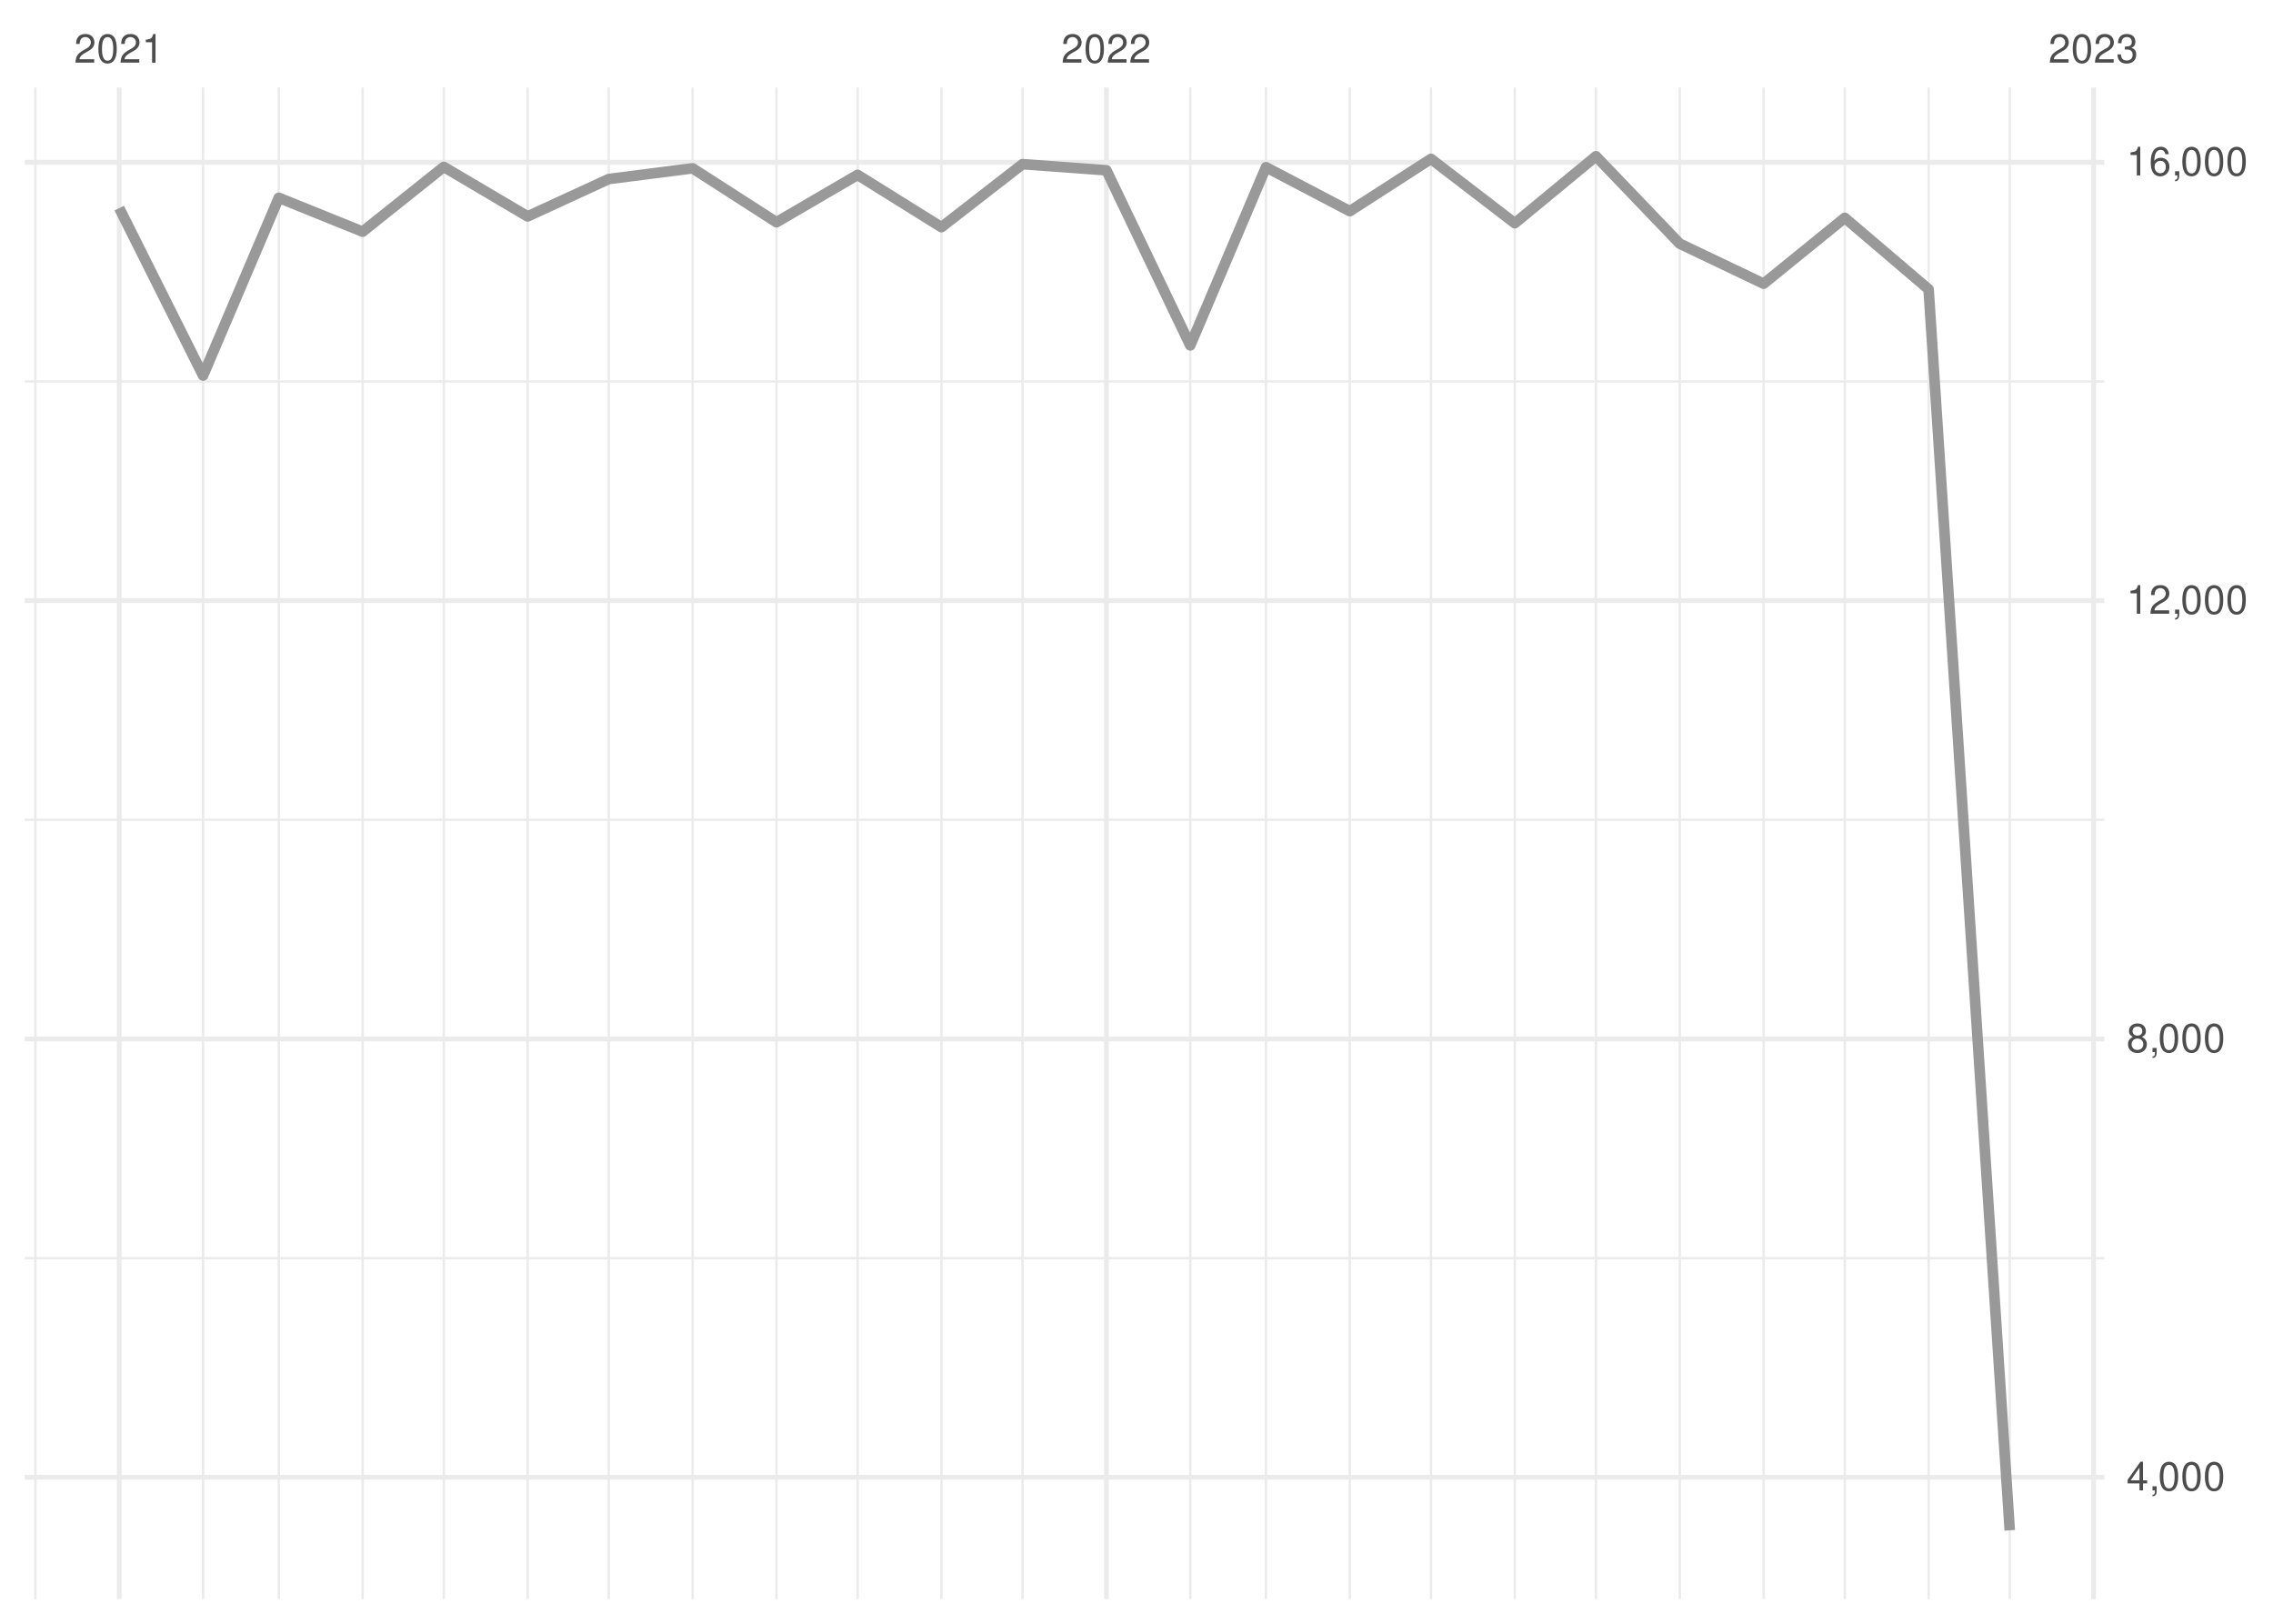
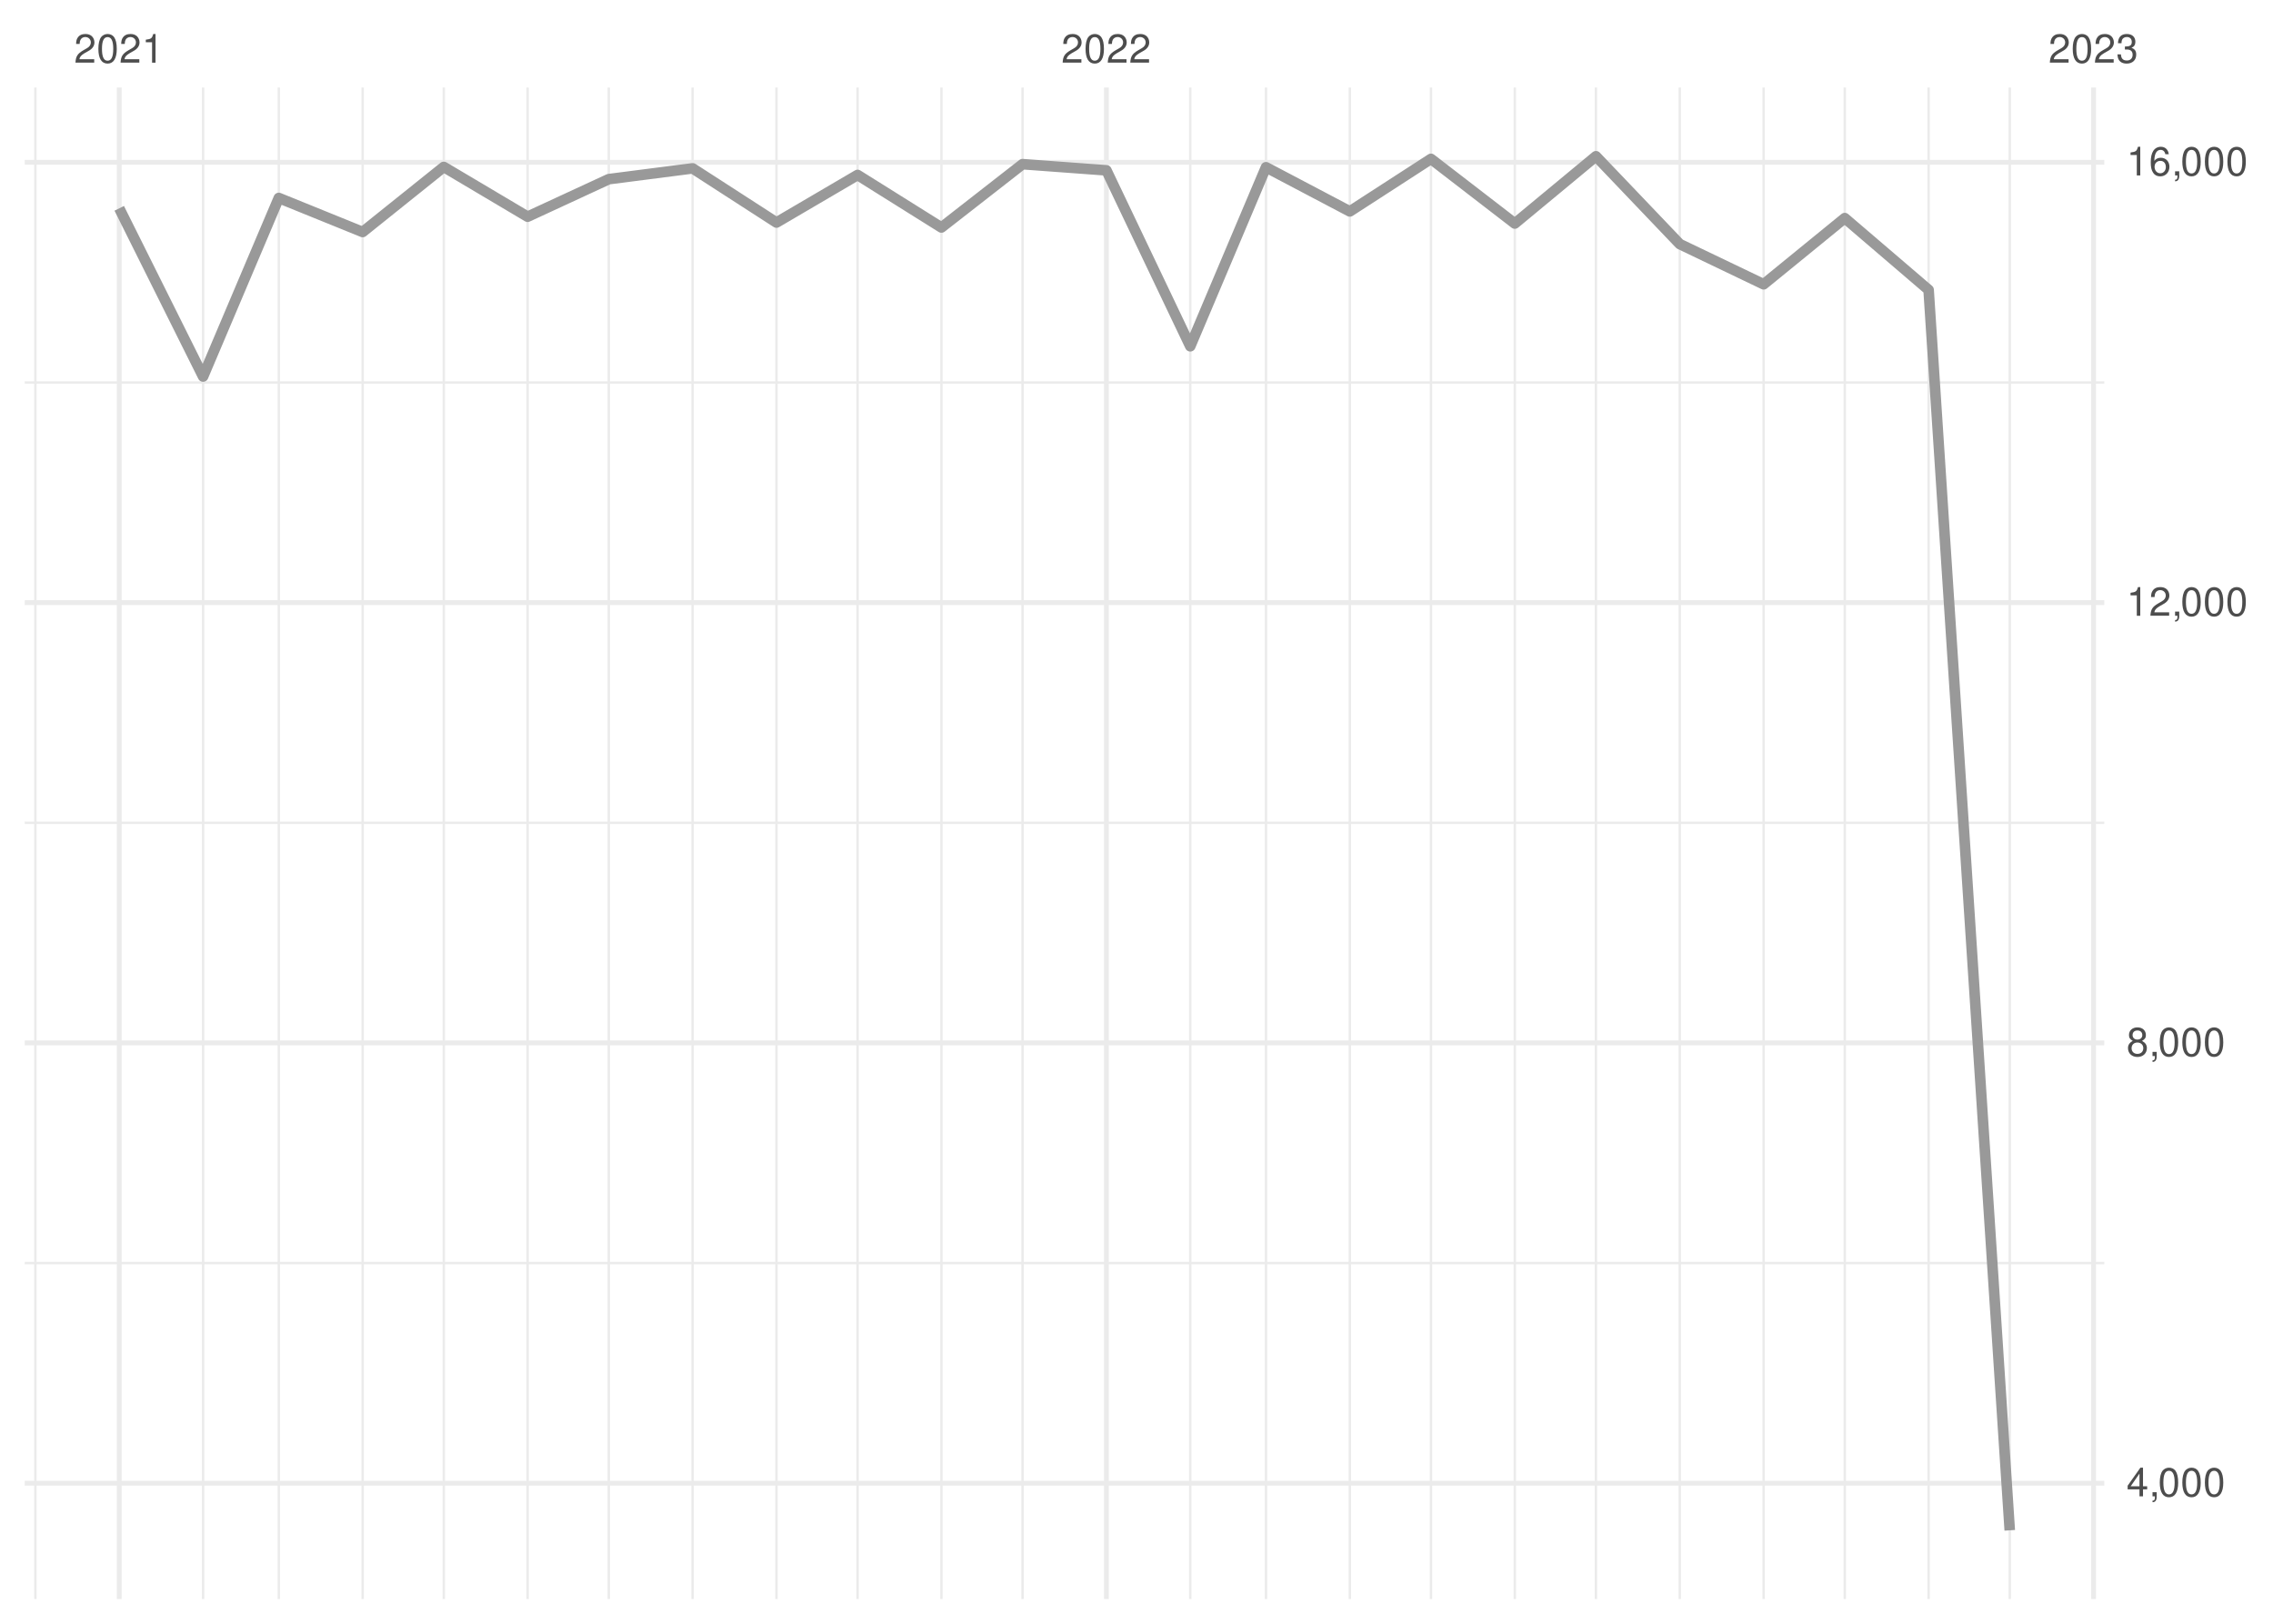
<svg xmlns="http://www.w3.org/2000/svg" xmlns:xlink="http://www.w3.org/1999/xlink" width="504pt" height="360pt" viewBox="0 0 504 360" version="1.1">
  <defs>
    <g>
      <symbol overflow="visible" id="glyph0-0">
        <path style="stroke:none;" d="" />
      </symbol>
      <symbol overflow="visible" id="glyph0-1">
        <path style="stroke:none;" d="M 4.453 -0.766 L 1.172 -0.766 C 1.25 -1.297 1.531 -1.625 2.297 -2.094 L 3.172 -2.594 C 4.047 -3.062 4.5 -3.719 4.5 -4.5 C 4.5 -5.031 4.281 -5.531 3.922 -5.875 C 3.547 -6.203 3.094 -6.359 2.5 -6.359 C 1.703 -6.359 1.125 -6.078 0.781 -5.531 C 0.547 -5.203 0.453 -4.797 0.438 -4.156 L 1.219 -4.156 C 1.234 -4.594 1.297 -4.844 1.406 -5.062 C 1.594 -5.438 2 -5.688 2.469 -5.688 C 3.172 -5.688 3.703 -5.172 3.703 -4.484 C 3.703 -3.969 3.406 -3.531 2.859 -3.219 L 2.047 -2.75 C 0.75 -2 0.375 -1.406 0.297 -0.016 L 4.453 -0.016 Z M 4.453 -0.766 " />
      </symbol>
      <symbol overflow="visible" id="glyph0-2">
        <path style="stroke:none;" d="M 2.422 -6.359 C 1.844 -6.359 1.312 -6.094 0.984 -5.672 C 0.578 -5.109 0.375 -4.25 0.375 -3.078 C 0.375 -0.938 1.078 0.203 2.422 0.203 C 3.734 0.203 4.453 -0.938 4.453 -3.031 C 4.453 -4.25 4.266 -5.078 3.859 -5.672 C 3.531 -6.109 3.016 -6.359 2.422 -6.359 Z M 2.422 -5.672 C 3.25 -5.672 3.672 -4.828 3.672 -3.094 C 3.672 -1.281 3.266 -0.438 2.406 -0.438 C 1.578 -0.438 1.172 -1.312 1.172 -3.062 C 1.172 -4.828 1.578 -5.672 2.422 -5.672 Z M 2.422 -5.672 " />
      </symbol>
      <symbol overflow="visible" id="glyph0-3">
        <path style="stroke:none;" d="M 2.281 -4.531 L 2.281 0 L 3.047 0 L 3.047 -6.359 L 2.547 -6.359 C 2.266 -5.391 2.094 -5.25 0.891 -5.094 L 0.891 -4.531 Z M 2.281 -4.531 " />
      </symbol>
      <symbol overflow="visible" id="glyph0-4">
        <path style="stroke:none;" d="M 1.938 -2.922 L 2.359 -2.922 C 3.203 -2.922 3.656 -2.531 3.656 -1.766 C 3.656 -0.969 3.172 -0.484 2.375 -0.484 C 1.516 -0.484 1.109 -0.922 1.062 -1.844 L 0.281 -1.844 C 0.312 -1.344 0.406 -1 0.547 -0.719 C 0.875 -0.109 1.484 0.203 2.344 0.203 C 3.625 0.203 4.453 -0.578 4.453 -1.781 C 4.453 -2.594 4.141 -3.031 3.391 -3.297 C 3.969 -3.531 4.266 -3.969 4.266 -4.609 C 4.266 -5.703 3.547 -6.359 2.359 -6.359 C 1.109 -6.359 0.438 -5.656 0.406 -4.312 L 1.188 -4.312 C 1.203 -4.703 1.234 -4.922 1.328 -5.109 C 1.5 -5.469 1.891 -5.688 2.375 -5.688 C 3.062 -5.688 3.469 -5.266 3.469 -4.578 C 3.469 -4.141 3.312 -3.859 2.969 -3.719 C 2.766 -3.625 2.484 -3.594 1.938 -3.578 Z M 1.938 -2.922 " />
      </symbol>
      <symbol overflow="visible" id="glyph0-5">
        <path style="stroke:none;" d="M 2.875 -1.547 L 2.875 0 L 3.656 0 L 3.656 -1.547 L 4.578 -1.547 L 4.578 -2.234 L 3.656 -2.234 L 3.656 -6.359 L 3.078 -6.359 L 0.25 -2.359 L 0.25 -1.547 Z M 2.875 -2.234 L 0.922 -2.234 L 2.875 -5.047 Z M 2.875 -2.234 " />
      </symbol>
      <symbol overflow="visible" id="glyph0-6">
        <path style="stroke:none;" d="M 0.766 -0.922 L 0.766 0 L 1.297 0 L 1.297 0.156 C 1.297 0.766 1.172 0.938 0.766 0.953 L 0.766 1.297 C 1.344 1.312 1.688 0.891 1.688 0.141 L 1.688 -0.922 Z M 0.766 -0.922 " />
      </symbol>
      <symbol overflow="visible" id="glyph0-7">
        <path style="stroke:none;" d="M 3.438 -3.359 C 4.094 -3.75 4.297 -4.062 4.297 -4.656 C 4.297 -5.672 3.531 -6.359 2.422 -6.359 C 1.312 -6.359 0.547 -5.672 0.547 -4.672 C 0.547 -4.062 0.75 -3.75 1.391 -3.359 C 0.672 -2.984 0.328 -2.469 0.328 -1.766 C 0.328 -0.609 1.172 0.203 2.422 0.203 C 3.656 0.203 4.516 -0.609 4.516 -1.766 C 4.516 -2.469 4.156 -2.984 3.438 -3.359 Z M 2.422 -5.672 C 3.078 -5.672 3.5 -5.281 3.5 -4.641 C 3.5 -4.047 3.062 -3.656 2.422 -3.656 C 1.766 -3.656 1.344 -4.047 1.344 -4.656 C 1.344 -5.281 1.766 -5.672 2.422 -5.672 Z M 2.422 -3 C 3.188 -3 3.719 -2.484 3.719 -1.75 C 3.719 -0.984 3.203 -0.484 2.406 -0.484 C 1.641 -0.484 1.125 -1 1.125 -1.734 C 1.125 -2.5 1.641 -3 2.422 -3 Z M 2.422 -3 " />
      </symbol>
      <symbol overflow="visible" id="glyph0-8">
        <path style="stroke:none;" d="M 4.375 -4.703 C 4.234 -5.75 3.562 -6.359 2.609 -6.359 C 1.922 -6.359 1.312 -6.031 0.938 -5.453 C 0.547 -4.828 0.375 -4.062 0.375 -2.906 C 0.375 -1.828 0.531 -1.156 0.906 -0.594 C 1.234 -0.078 1.781 0.203 2.469 0.203 C 3.656 0.203 4.516 -0.688 4.516 -1.922 C 4.516 -3.094 3.719 -3.922 2.609 -3.922 C 1.984 -3.922 1.5 -3.688 1.172 -3.234 C 1.172 -4.797 1.672 -5.672 2.562 -5.672 C 3.109 -5.672 3.484 -5.328 3.609 -4.703 Z M 2.5 -3.234 C 3.25 -3.234 3.719 -2.703 3.719 -1.859 C 3.719 -1.062 3.188 -0.484 2.484 -0.484 C 1.766 -0.484 1.219 -1.094 1.219 -1.906 C 1.219 -2.688 1.734 -3.234 2.5 -3.234 Z M 2.5 -3.234 " />
      </symbol>
    </g>
    <clipPath id="clip1">
-       <path d="M 5.48 278 L 466.59 278 L 466.59 280 L 5.48 280 Z M 5.48 278 " />
+       <path d="M 5.48 279 L 466.59 279 L 466.59 281 L 5.48 281 Z M 5.48 279 " />
    </clipPath>
    <clipPath id="clip2">
-       <path d="M 5.48 181 L 466.59 181 L 466.59 183 L 5.48 183 Z M 5.48 181 " />
+       <path d="M 5.48 182 L 466.59 182 L 466.59 183 L 5.48 183 Z M 5.48 182 " />
    </clipPath>
    <clipPath id="clip3">
-       <path d="M 5.48 84 L 466.59 84 L 466.59 85 L 5.48 85 Z M 5.48 84 " />
+       <path d="M 5.48 84 L 466.59 84 L 466.59 86 L 5.48 86 Z M 5.48 84 " />
    </clipPath>
    <clipPath id="clip4">
      <path d="M 7 19.41 L 9 19.41 L 9 354.52 L 7 354.52 Z M 7 19.41 " />
    </clipPath>
    <clipPath id="clip5">
      <path d="M 44 19.41 L 46 19.41 L 46 354.52 L 44 354.52 Z M 44 19.41 " />
    </clipPath>
    <clipPath id="clip6">
      <path d="M 61 19.41 L 63 19.41 L 63 354.52 L 61 354.52 Z M 61 19.41 " />
    </clipPath>
    <clipPath id="clip7">
      <path d="M 80 19.41 L 81 19.41 L 81 354.52 L 80 354.52 Z M 80 19.41 " />
    </clipPath>
    <clipPath id="clip8">
      <path d="M 98 19.41 L 99 19.41 L 99 354.52 L 98 354.52 Z M 98 19.41 " />
    </clipPath>
    <clipPath id="clip9">
      <path d="M 116 19.41 L 118 19.41 L 118 354.52 L 116 354.52 Z M 116 19.41 " />
    </clipPath>
    <clipPath id="clip10">
      <path d="M 134 19.41 L 136 19.41 L 136 354.52 L 134 354.52 Z M 134 19.41 " />
    </clipPath>
    <clipPath id="clip11">
      <path d="M 153 19.41 L 154 19.41 L 154 354.52 L 153 354.52 Z M 153 19.41 " />
    </clipPath>
    <clipPath id="clip12">
      <path d="M 171 19.41 L 173 19.41 L 173 354.52 L 171 354.52 Z M 171 19.41 " />
    </clipPath>
    <clipPath id="clip13">
      <path d="M 189 19.41 L 191 19.41 L 191 354.52 L 189 354.52 Z M 189 19.41 " />
    </clipPath>
    <clipPath id="clip14">
      <path d="M 208 19.41 L 210 19.41 L 210 354.52 L 208 354.52 Z M 208 19.41 " />
    </clipPath>
    <clipPath id="clip15">
      <path d="M 226 19.41 L 228 19.41 L 228 354.52 L 226 354.52 Z M 226 19.41 " />
    </clipPath>
    <clipPath id="clip16">
      <path d="M 263 19.41 L 265 19.41 L 265 354.52 L 263 354.52 Z M 263 19.41 " />
    </clipPath>
    <clipPath id="clip17">
      <path d="M 280 19.41 L 281 19.41 L 281 354.52 L 280 354.52 Z M 280 19.41 " />
    </clipPath>
    <clipPath id="clip18">
      <path d="M 299 19.41 L 300 19.41 L 300 354.52 L 299 354.52 Z M 299 19.41 " />
    </clipPath>
    <clipPath id="clip19">
      <path d="M 317 19.41 L 318 19.41 L 318 354.52 L 317 354.52 Z M 317 19.41 " />
    </clipPath>
    <clipPath id="clip20">
      <path d="M 335 19.41 L 337 19.41 L 337 354.52 L 335 354.52 Z M 335 19.41 " />
    </clipPath>
    <clipPath id="clip21">
      <path d="M 353 19.41 L 355 19.41 L 355 354.52 L 353 354.52 Z M 353 19.41 " />
    </clipPath>
    <clipPath id="clip22">
      <path d="M 372 19.41 L 373 19.41 L 373 354.52 L 372 354.52 Z M 372 19.41 " />
    </clipPath>
    <clipPath id="clip23">
      <path d="M 390 19.41 L 392 19.41 L 392 354.52 L 390 354.52 Z M 390 19.41 " />
    </clipPath>
    <clipPath id="clip24">
      <path d="M 408 19.41 L 410 19.41 L 410 354.52 L 408 354.52 Z M 408 19.41 " />
    </clipPath>
    <clipPath id="clip25">
      <path d="M 427 19.41 L 428 19.41 L 428 354.52 L 427 354.52 Z M 427 19.41 " />
    </clipPath>
    <clipPath id="clip26">
      <path d="M 445 19.41 L 446 19.41 L 446 354.52 L 445 354.52 Z M 445 19.41 " />
    </clipPath>
    <clipPath id="clip27">
-       <path d="M 5.48 326 L 466.59 326 L 466.59 329 L 5.48 329 Z M 5.48 326 " />
+       <path d="M 5.48 328 L 466.59 328 L 466.59 330 L 5.48 330 Z M 5.48 328 " />
    </clipPath>
    <clipPath id="clip28">
-       <path d="M 5.48 229 L 466.59 229 L 466.59 231 L 5.48 231 Z M 5.48 229 " />
+       <path d="M 5.48 230 L 466.59 230 L 466.59 232 L 5.48 232 Z M 5.48 230 " />
    </clipPath>
    <clipPath id="clip29">
-       <path d="M 5.48 132 L 466.59 132 L 466.59 134 L 5.48 134 Z M 5.48 132 " />
+       <path d="M 5.48 133 L 466.59 133 L 466.59 135 L 5.48 135 Z M 5.48 133 " />
    </clipPath>
    <clipPath id="clip30">
      <path d="M 5.48 35 L 466.59 35 L 466.59 37 L 5.48 37 Z M 5.48 35 " />
    </clipPath>
    <clipPath id="clip31">
      <path d="M 25 19.41 L 27 19.41 L 27 354.52 L 25 354.52 Z M 25 19.41 " />
    </clipPath>
    <clipPath id="clip32">
      <path d="M 244 19.41 L 246 19.41 L 246 354.52 L 244 354.52 Z M 244 19.41 " />
    </clipPath>
    <clipPath id="clip33">
      <path d="M 463 19.41 L 465 19.41 L 465 354.52 L 463 354.52 Z M 463 19.41 " />
    </clipPath>
  </defs>
  <g id="surface26">
    <rect x="0" y="0" width="504" height="360" style="fill:rgb(100%,100%,100%);fill-opacity:1;stroke:none;" />
    <g clip-path="url(#clip1)" clip-rule="nonzero">
-       <path style="fill:none;stroke-width:0.533;stroke-linecap:butt;stroke-linejoin:round;stroke:rgb(92.157%,92.157%,92.157%);stroke-opacity:1;stroke-miterlimit:10;" d="M 5.48 278.938 L 466.59 278.938 " />
+       <path style="fill:none;stroke-width:0.533;stroke-linecap:butt;stroke-linejoin:round;stroke:rgb(92.157%,92.157%,92.157%);stroke-opacity:1;stroke-miterlimit:10;" d="M 5.48 280.035 L 466.59 280.035 " />
    </g>
    <g clip-path="url(#clip2)" clip-rule="nonzero">
-       <path style="fill:none;stroke-width:0.533;stroke-linecap:butt;stroke-linejoin:round;stroke:rgb(92.157%,92.157%,92.157%);stroke-opacity:1;stroke-miterlimit:10;" d="M 5.48 181.754 L 466.59 181.754 " />
+       <path style="fill:none;stroke-width:0.533;stroke-linecap:butt;stroke-linejoin:round;stroke:rgb(92.157%,92.157%,92.157%);stroke-opacity:1;stroke-miterlimit:10;" d="M 5.48 182.414 L 466.59 182.414 " />
    </g>
    <g clip-path="url(#clip3)" clip-rule="nonzero">
-       <path style="fill:none;stroke-width:0.533;stroke-linecap:butt;stroke-linejoin:round;stroke:rgb(92.157%,92.157%,92.157%);stroke-opacity:1;stroke-miterlimit:10;" d="M 5.48 84.57 L 466.59 84.57 " />
+       <path style="fill:none;stroke-width:0.533;stroke-linecap:butt;stroke-linejoin:round;stroke:rgb(92.157%,92.157%,92.157%);stroke-opacity:1;stroke-miterlimit:10;" d="M 5.48 84.797 L 466.59 84.797 " />
    </g>
    <g clip-path="url(#clip4)" clip-rule="nonzero">
      <path style="fill:none;stroke-width:0.533;stroke-linecap:butt;stroke-linejoin:round;stroke:rgb(92.157%,92.157%,92.157%);stroke-opacity:1;stroke-miterlimit:10;" d="M 7.848 354.52 L 7.848 19.41 " />
    </g>
    <g clip-path="url(#clip5)" clip-rule="nonzero">
      <path style="fill:none;stroke-width:0.533;stroke-linecap:butt;stroke-linejoin:round;stroke:rgb(92.157%,92.157%,92.157%);stroke-opacity:1;stroke-miterlimit:10;" d="M 45.031 354.52 L 45.031 19.41 " />
    </g>
    <g clip-path="url(#clip6)" clip-rule="nonzero">
      <path style="fill:none;stroke-width:0.533;stroke-linecap:butt;stroke-linejoin:round;stroke:rgb(92.157%,92.157%,92.157%);stroke-opacity:1;stroke-miterlimit:10;" d="M 61.82 354.52 L 61.82 19.41 " />
    </g>
    <g clip-path="url(#clip7)" clip-rule="nonzero">
      <path style="fill:none;stroke-width:0.533;stroke-linecap:butt;stroke-linejoin:round;stroke:rgb(92.157%,92.157%,92.157%);stroke-opacity:1;stroke-miterlimit:10;" d="M 80.41 354.52 L 80.41 19.41 " />
    </g>
    <g clip-path="url(#clip8)" clip-rule="nonzero">
      <path style="fill:none;stroke-width:0.533;stroke-linecap:butt;stroke-linejoin:round;stroke:rgb(92.157%,92.157%,92.157%);stroke-opacity:1;stroke-miterlimit:10;" d="M 98.402 354.52 L 98.402 19.41 " />
    </g>
    <g clip-path="url(#clip9)" clip-rule="nonzero">
      <path style="fill:none;stroke-width:0.533;stroke-linecap:butt;stroke-linejoin:round;stroke:rgb(92.157%,92.157%,92.157%);stroke-opacity:1;stroke-miterlimit:10;" d="M 116.992 354.52 L 116.992 19.41 " />
    </g>
    <g clip-path="url(#clip10)" clip-rule="nonzero">
      <path style="fill:none;stroke-width:0.533;stroke-linecap:butt;stroke-linejoin:round;stroke:rgb(92.157%,92.157%,92.157%);stroke-opacity:1;stroke-miterlimit:10;" d="M 134.984 354.52 L 134.984 19.41 " />
    </g>
    <g clip-path="url(#clip11)" clip-rule="nonzero">
      <path style="fill:none;stroke-width:0.533;stroke-linecap:butt;stroke-linejoin:round;stroke:rgb(92.157%,92.157%,92.157%);stroke-opacity:1;stroke-miterlimit:10;" d="M 153.574 354.52 L 153.574 19.41 " />
    </g>
    <g clip-path="url(#clip12)" clip-rule="nonzero">
      <path style="fill:none;stroke-width:0.533;stroke-linecap:butt;stroke-linejoin:round;stroke:rgb(92.157%,92.157%,92.157%);stroke-opacity:1;stroke-miterlimit:10;" d="M 172.168 354.52 L 172.168 19.41 " />
    </g>
    <g clip-path="url(#clip13)" clip-rule="nonzero">
      <path style="fill:none;stroke-width:0.533;stroke-linecap:butt;stroke-linejoin:round;stroke:rgb(92.157%,92.157%,92.157%);stroke-opacity:1;stroke-miterlimit:10;" d="M 190.156 354.52 L 190.156 19.41 " />
    </g>
    <g clip-path="url(#clip14)" clip-rule="nonzero">
      <path style="fill:none;stroke-width:0.533;stroke-linecap:butt;stroke-linejoin:round;stroke:rgb(92.157%,92.157%,92.157%);stroke-opacity:1;stroke-miterlimit:10;" d="M 208.746 354.52 L 208.746 19.41 " />
    </g>
    <g clip-path="url(#clip15)" clip-rule="nonzero">
      <path style="fill:none;stroke-width:0.533;stroke-linecap:butt;stroke-linejoin:round;stroke:rgb(92.157%,92.157%,92.157%);stroke-opacity:1;stroke-miterlimit:10;" d="M 226.738 354.52 L 226.738 19.41 " />
    </g>
    <g clip-path="url(#clip16)" clip-rule="nonzero">
      <path style="fill:none;stroke-width:0.533;stroke-linecap:butt;stroke-linejoin:round;stroke:rgb(92.157%,92.157%,92.157%);stroke-opacity:1;stroke-miterlimit:10;" d="M 263.922 354.52 L 263.922 19.41 " />
    </g>
    <g clip-path="url(#clip17)" clip-rule="nonzero">
      <path style="fill:none;stroke-width:0.533;stroke-linecap:butt;stroke-linejoin:round;stroke:rgb(92.157%,92.157%,92.157%);stroke-opacity:1;stroke-miterlimit:10;" d="M 280.711 354.52 L 280.711 19.41 " />
    </g>
    <g clip-path="url(#clip18)" clip-rule="nonzero">
      <path style="fill:none;stroke-width:0.533;stroke-linecap:butt;stroke-linejoin:round;stroke:rgb(92.157%,92.157%,92.157%);stroke-opacity:1;stroke-miterlimit:10;" d="M 299.301 354.52 L 299.301 19.41 " />
    </g>
    <g clip-path="url(#clip19)" clip-rule="nonzero">
      <path style="fill:none;stroke-width:0.533;stroke-linecap:butt;stroke-linejoin:round;stroke:rgb(92.157%,92.157%,92.157%);stroke-opacity:1;stroke-miterlimit:10;" d="M 317.293 354.52 L 317.293 19.41 " />
    </g>
    <g clip-path="url(#clip20)" clip-rule="nonzero">
      <path style="fill:none;stroke-width:0.533;stroke-linecap:butt;stroke-linejoin:round;stroke:rgb(92.157%,92.157%,92.157%);stroke-opacity:1;stroke-miterlimit:10;" d="M 335.883 354.52 L 335.883 19.41 " />
    </g>
    <g clip-path="url(#clip21)" clip-rule="nonzero">
      <path style="fill:none;stroke-width:0.533;stroke-linecap:butt;stroke-linejoin:round;stroke:rgb(92.157%,92.157%,92.157%);stroke-opacity:1;stroke-miterlimit:10;" d="M 353.875 354.52 L 353.875 19.41 " />
    </g>
    <g clip-path="url(#clip22)" clip-rule="nonzero">
      <path style="fill:none;stroke-width:0.533;stroke-linecap:butt;stroke-linejoin:round;stroke:rgb(92.157%,92.157%,92.157%);stroke-opacity:1;stroke-miterlimit:10;" d="M 372.465 354.52 L 372.465 19.41 " />
    </g>
    <g clip-path="url(#clip23)" clip-rule="nonzero">
      <path style="fill:none;stroke-width:0.533;stroke-linecap:butt;stroke-linejoin:round;stroke:rgb(92.157%,92.157%,92.157%);stroke-opacity:1;stroke-miterlimit:10;" d="M 391.059 354.52 L 391.059 19.41 " />
    </g>
    <g clip-path="url(#clip24)" clip-rule="nonzero">
      <path style="fill:none;stroke-width:0.533;stroke-linecap:butt;stroke-linejoin:round;stroke:rgb(92.157%,92.157%,92.157%);stroke-opacity:1;stroke-miterlimit:10;" d="M 409.047 354.52 L 409.047 19.41 " />
    </g>
    <g clip-path="url(#clip25)" clip-rule="nonzero">
      <path style="fill:none;stroke-width:0.533;stroke-linecap:butt;stroke-linejoin:round;stroke:rgb(92.157%,92.157%,92.157%);stroke-opacity:1;stroke-miterlimit:10;" d="M 427.637 354.52 L 427.637 19.41 " />
    </g>
    <g clip-path="url(#clip26)" clip-rule="nonzero">
      <path style="fill:none;stroke-width:0.533;stroke-linecap:butt;stroke-linejoin:round;stroke:rgb(92.157%,92.157%,92.157%);stroke-opacity:1;stroke-miterlimit:10;" d="M 445.629 354.52 L 445.629 19.41 " />
    </g>
    <g clip-path="url(#clip27)" clip-rule="nonzero">
-       <path style="fill:none;stroke-width:1.067;stroke-linecap:butt;stroke-linejoin:round;stroke:rgb(92.157%,92.157%,92.157%);stroke-opacity:1;stroke-miterlimit:10;" d="M 5.48 327.527 L 466.59 327.527 " />
+       <path style="fill:none;stroke-width:1.067;stroke-linecap:butt;stroke-linejoin:round;stroke:rgb(92.157%,92.157%,92.157%);stroke-opacity:1;stroke-miterlimit:10;" d="M 5.48 328.844 L 466.59 328.844 " />
    </g>
    <g clip-path="url(#clip28)" clip-rule="nonzero">
-       <path style="fill:none;stroke-width:1.067;stroke-linecap:butt;stroke-linejoin:round;stroke:rgb(92.157%,92.157%,92.157%);stroke-opacity:1;stroke-miterlimit:10;" d="M 5.48 230.348 L 466.59 230.348 " />
+       <path style="fill:none;stroke-width:1.067;stroke-linecap:butt;stroke-linejoin:round;stroke:rgb(92.157%,92.157%,92.157%);stroke-opacity:1;stroke-miterlimit:10;" d="M 5.48 231.223 L 466.59 231.223 " />
    </g>
    <g clip-path="url(#clip29)" clip-rule="nonzero">
-       <path style="fill:none;stroke-width:1.067;stroke-linecap:butt;stroke-linejoin:round;stroke:rgb(92.157%,92.157%,92.157%);stroke-opacity:1;stroke-miterlimit:10;" d="M 5.48 133.164 L 466.59 133.164 " />
+       <path style="fill:none;stroke-width:1.067;stroke-linecap:butt;stroke-linejoin:round;stroke:rgb(92.157%,92.157%,92.157%);stroke-opacity:1;stroke-miterlimit:10;" d="M 5.48 133.605 L 466.59 133.605 " />
    </g>
    <g clip-path="url(#clip30)" clip-rule="nonzero">
-       <path style="fill:none;stroke-width:1.067;stroke-linecap:butt;stroke-linejoin:round;stroke:rgb(92.157%,92.157%,92.157%);stroke-opacity:1;stroke-miterlimit:10;" d="M 5.48 35.98 L 466.59 35.98 " />
+       <path style="fill:none;stroke-width:1.067;stroke-linecap:butt;stroke-linejoin:round;stroke:rgb(92.157%,92.157%,92.157%);stroke-opacity:1;stroke-miterlimit:10;" d="M 5.48 35.984 L 466.59 35.984 " />
    </g>
    <g clip-path="url(#clip31)" clip-rule="nonzero">
      <path style="fill:none;stroke-width:1.067;stroke-linecap:butt;stroke-linejoin:round;stroke:rgb(92.157%,92.157%,92.157%);stroke-opacity:1;stroke-miterlimit:10;" d="M 26.438 354.52 L 26.438 19.41 " />
    </g>
    <g clip-path="url(#clip32)" clip-rule="nonzero">
      <path style="fill:none;stroke-width:1.067;stroke-linecap:butt;stroke-linejoin:round;stroke:rgb(92.157%,92.157%,92.157%);stroke-opacity:1;stroke-miterlimit:10;" d="M 245.328 354.52 L 245.328 19.41 " />
    </g>
    <g clip-path="url(#clip33)" clip-rule="nonzero">
      <path style="fill:none;stroke-width:1.067;stroke-linecap:butt;stroke-linejoin:round;stroke:rgb(92.157%,92.157%,92.157%);stroke-opacity:1;stroke-miterlimit:10;" d="M 464.219 354.52 L 464.219 19.41 " />
    </g>
-     <path style="fill:none;stroke-width:2.347;stroke-linecap:butt;stroke-linejoin:round;stroke:rgb(60%,60%,60%);stroke-opacity:1;stroke-miterlimit:10;" d="M 26.438 46.137 L 45.031 83.258 L 61.82 43.852 L 80.41 51.359 L 98.402 37 L 116.992 47.98 L 134.984 39.695 L 153.574 37.316 L 172.168 49.27 L 190.156 38.773 L 208.746 50.363 L 226.738 36.391 L 245.328 37.754 L 263.922 76.578 L 280.711 37.074 L 299.301 46.816 L 317.293 35.227 L 335.883 49.488 L 353.875 34.645 L 372.465 54.031 L 391.059 62.898 L 409.047 48.297 L 427.637 64.137 L 445.629 339.289 " />
+     <path style="fill:none;stroke-width:2.347;stroke-linecap:butt;stroke-linejoin:round;stroke:rgb(60%,60%,60%);stroke-opacity:1;stroke-miterlimit:10;" d="M 26.438 46.188 L 45.031 83.477 L 61.82 43.895 L 80.41 51.434 L 98.402 37.012 L 116.992 48.043 L 134.984 39.719 L 153.574 37.328 L 172.168 49.336 L 190.156 38.793 L 208.746 50.434 L 226.738 36.398 L 245.328 37.766 L 263.922 76.766 L 280.711 37.082 L 299.301 46.871 L 317.293 35.23 L 335.883 49.555 L 353.875 34.645 L 372.465 54.117 L 391.059 63.027 L 409.047 48.359 L 427.637 64.27 L 445.629 339.289 " />
    <g style="fill:rgb(30.196%,30.196%,30.196%);fill-opacity:1;">
      <use xlink:href="#glyph0-1" x="16.438" y="13.896" />
      <use xlink:href="#glyph0-2" x="21.438" y="13.896" />
      <use xlink:href="#glyph0-1" x="26.438" y="13.896" />
      <use xlink:href="#glyph0-3" x="31.438" y="13.896" />
    </g>
    <g style="fill:rgb(30.196%,30.196%,30.196%);fill-opacity:1;">
      <use xlink:href="#glyph0-1" x="235.328" y="13.896" />
      <use xlink:href="#glyph0-2" x="240.328" y="13.896" />
      <use xlink:href="#glyph0-1" x="245.328" y="13.896" />
      <use xlink:href="#glyph0-1" x="250.328" y="13.896" />
    </g>
    <g style="fill:rgb(30.196%,30.196%,30.196%);fill-opacity:1;">
      <use xlink:href="#glyph0-1" x="454.219" y="13.896" />
      <use xlink:href="#glyph0-2" x="459.219" y="13.896" />
      <use xlink:href="#glyph0-1" x="464.219" y="13.896" />
      <use xlink:href="#glyph0-4" x="469.219" y="13.896" />
    </g>
    <g style="fill:rgb(30.196%,30.196%,30.196%);fill-opacity:1;">
-       <use xlink:href="#glyph0-5" x="471.52" y="330.442" />
-       <use xlink:href="#glyph0-6" x="476.52" y="330.442" />
-       <use xlink:href="#glyph0-2" x="478.52" y="330.442" />
-       <use xlink:href="#glyph0-2" x="483.52" y="330.442" />
-       <use xlink:href="#glyph0-2" x="488.52" y="330.442" />
-     </g>
-     <g style="fill:rgb(30.196%,30.196%,30.196%);fill-opacity:1;">
-       <use xlink:href="#glyph0-7" x="471.52" y="233.263" />
-       <use xlink:href="#glyph0-6" x="476.52" y="233.263" />
-       <use xlink:href="#glyph0-2" x="478.52" y="233.263" />
-       <use xlink:href="#glyph0-2" x="483.52" y="233.263" />
-       <use xlink:href="#glyph0-2" x="488.52" y="233.263" />
-     </g>
-     <g style="fill:rgb(30.196%,30.196%,30.196%);fill-opacity:1;">
-       <use xlink:href="#glyph0-3" x="471.52" y="136.079" />
-       <use xlink:href="#glyph0-1" x="476.52" y="136.079" />
-       <use xlink:href="#glyph0-6" x="481.52" y="136.079" />
-       <use xlink:href="#glyph0-2" x="483.52" y="136.079" />
-       <use xlink:href="#glyph0-2" x="488.52" y="136.079" />
-       <use xlink:href="#glyph0-2" x="493.52" y="136.079" />
-     </g>
-     <g style="fill:rgb(30.196%,30.196%,30.196%);fill-opacity:1;">
-       <use xlink:href="#glyph0-3" x="471.52" y="38.896" />
-       <use xlink:href="#glyph0-8" x="476.52" y="38.896" />
-       <use xlink:href="#glyph0-6" x="481.52" y="38.896" />
-       <use xlink:href="#glyph0-2" x="483.52" y="38.896" />
-       <use xlink:href="#glyph0-2" x="488.52" y="38.896" />
-       <use xlink:href="#glyph0-2" x="493.52" y="38.896" />
+       <use xlink:href="#glyph0-5" x="471.52" y="331.759" />
+       <use xlink:href="#glyph0-6" x="476.52" y="331.759" />
+       <use xlink:href="#glyph0-2" x="478.52" y="331.759" />
+       <use xlink:href="#glyph0-2" x="483.52" y="331.759" />
+       <use xlink:href="#glyph0-2" x="488.52" y="331.759" />
+     </g>
+     <g style="fill:rgb(30.196%,30.196%,30.196%);fill-opacity:1;">
+       <use xlink:href="#glyph0-7" x="471.52" y="234.138" />
+       <use xlink:href="#glyph0-6" x="476.52" y="234.138" />
+       <use xlink:href="#glyph0-2" x="478.52" y="234.138" />
+       <use xlink:href="#glyph0-2" x="483.52" y="234.138" />
+       <use xlink:href="#glyph0-2" x="488.52" y="234.138" />
+     </g>
+     <g style="fill:rgb(30.196%,30.196%,30.196%);fill-opacity:1;">
+       <use xlink:href="#glyph0-3" x="471.52" y="136.521" />
+       <use xlink:href="#glyph0-1" x="476.52" y="136.521" />
+       <use xlink:href="#glyph0-6" x="481.52" y="136.521" />
+       <use xlink:href="#glyph0-2" x="483.52" y="136.521" />
+       <use xlink:href="#glyph0-2" x="488.52" y="136.521" />
+       <use xlink:href="#glyph0-2" x="493.52" y="136.521" />
+     </g>
+     <g style="fill:rgb(30.196%,30.196%,30.196%);fill-opacity:1;">
+       <use xlink:href="#glyph0-3" x="471.52" y="38.899" />
+       <use xlink:href="#glyph0-8" x="476.52" y="38.899" />
+       <use xlink:href="#glyph0-6" x="481.52" y="38.899" />
+       <use xlink:href="#glyph0-2" x="483.52" y="38.899" />
+       <use xlink:href="#glyph0-2" x="488.52" y="38.899" />
+       <use xlink:href="#glyph0-2" x="493.52" y="38.899" />
    </g>
  </g>
</svg>
